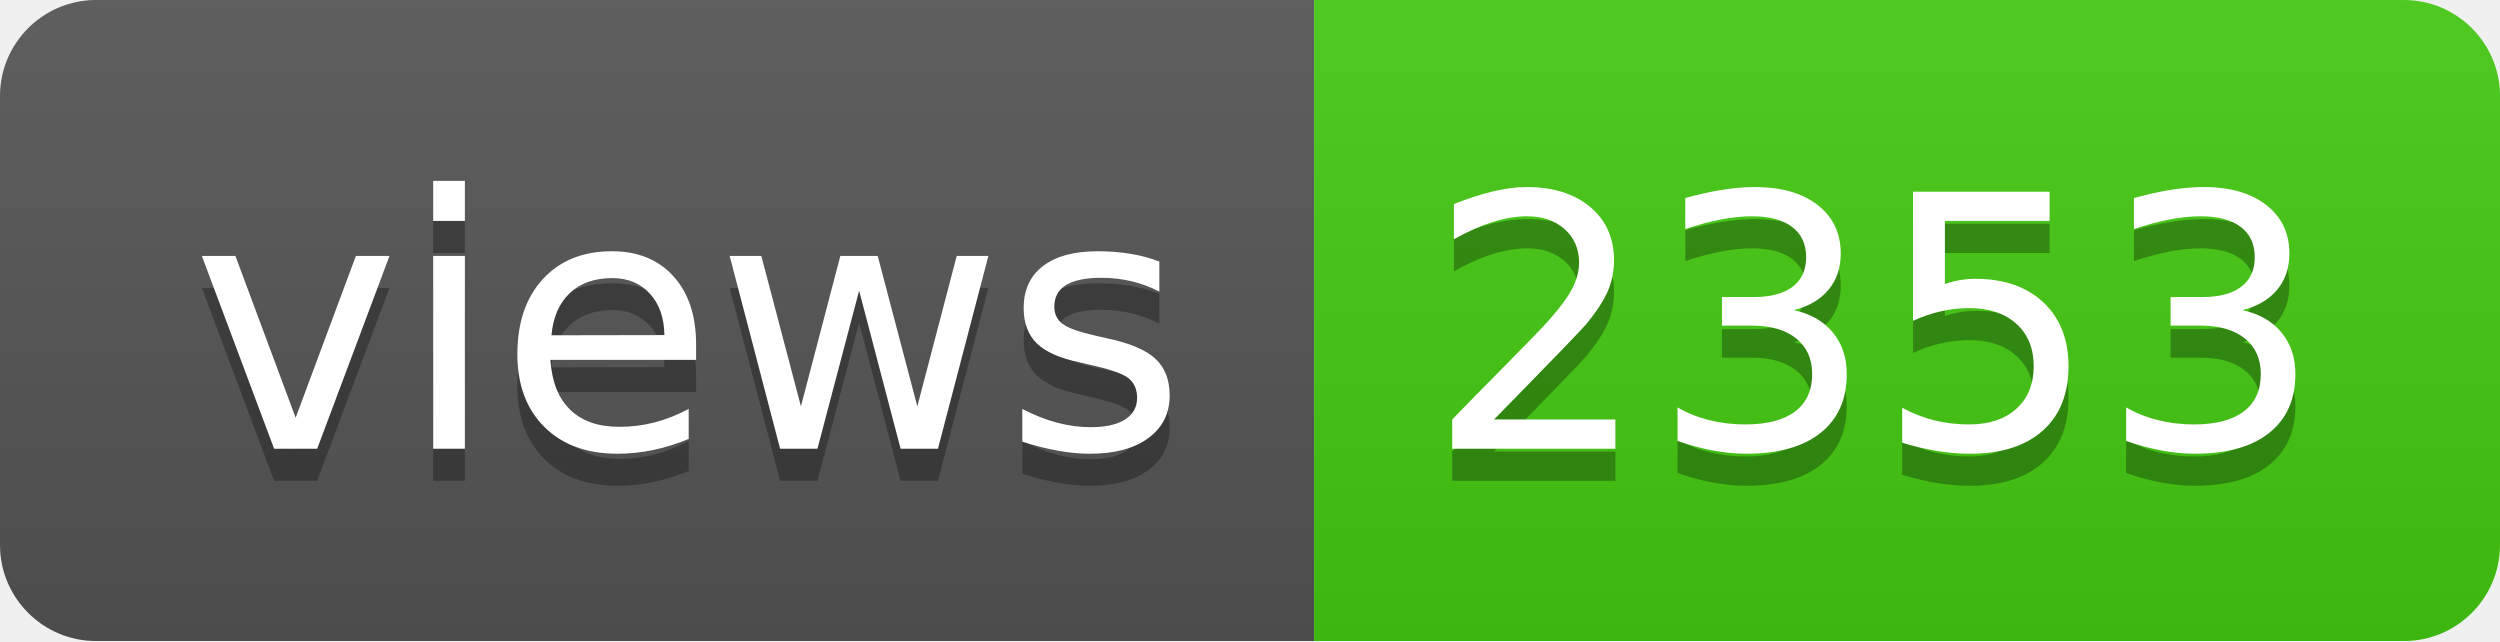
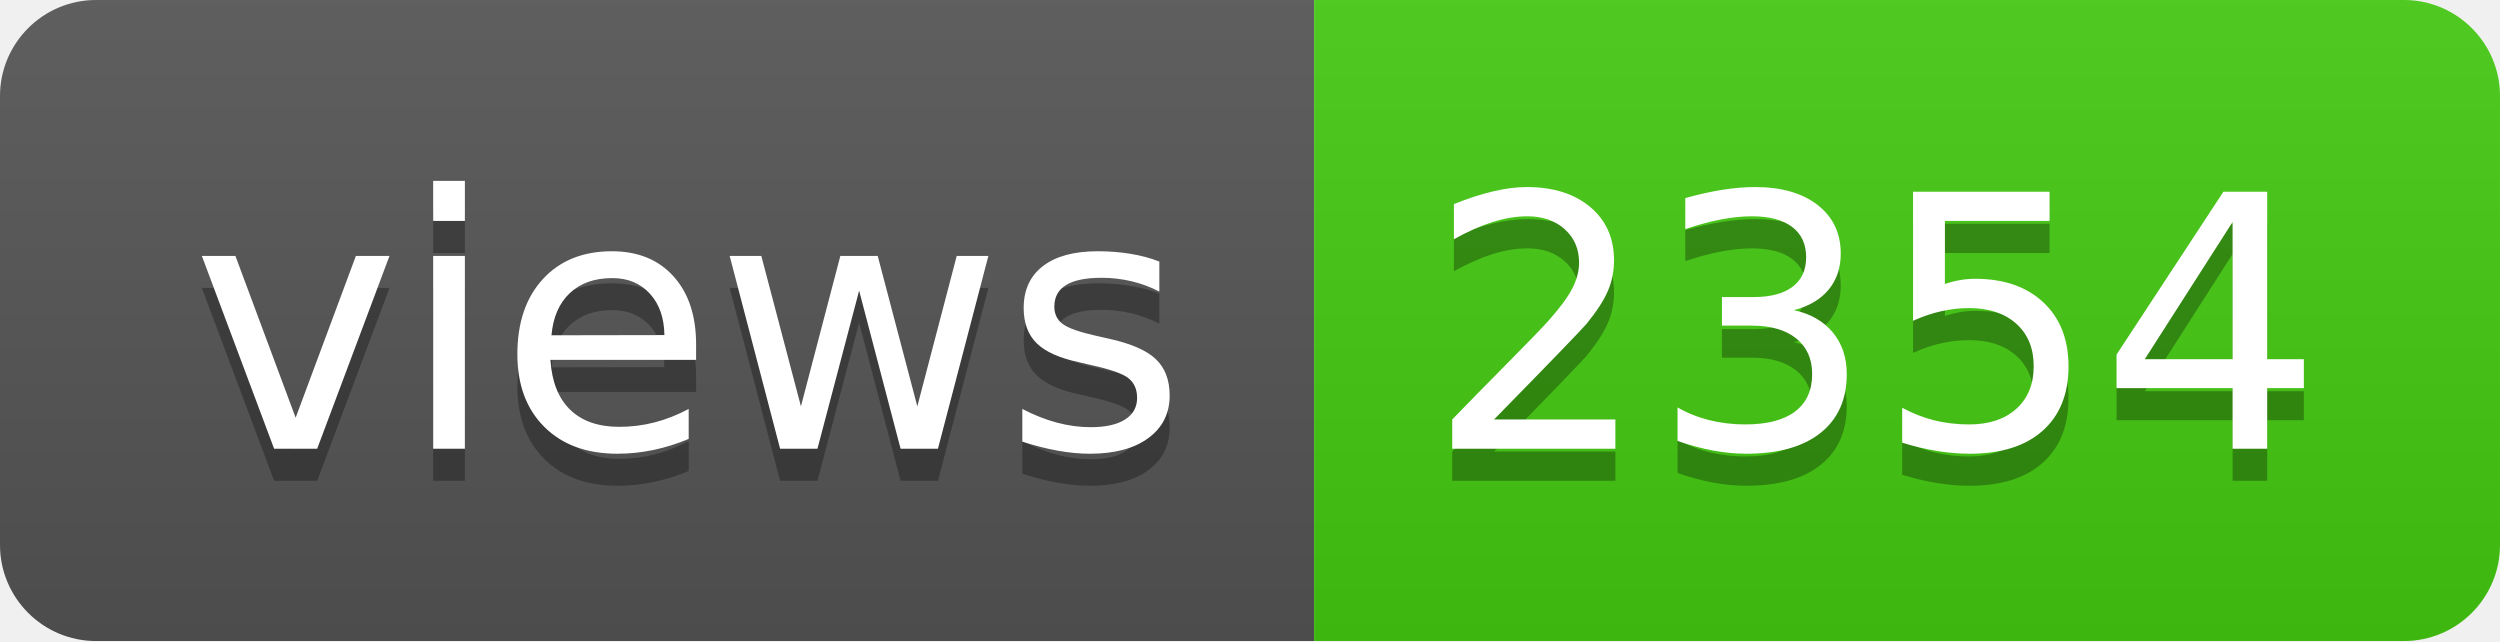
- <svg xmlns="http://www.w3.org/2000/svg" width="78" height="20" role="img" aria-label="views: 2353">
+ <svg xmlns="http://www.w3.org/2000/svg" width="78" height="20" role="img" aria-label="views: 2354">
  <linearGradient id="s" x2="0" y2="100%">
    <stop offset="0" stop-color="#bbb" stop-opacity=".1" />
    <stop offset="1" stop-opacity=".1" />
  </linearGradient>
  <clipPath id="r">
    <rect width="78" height="20" rx="3" fill="#fff" />
  </clipPath>
  <g clip-path="url(#r)">
    <rect width="41" height="20" fill="#555" />
    <rect x="41" width="37" height="20" fill="#4c1" />
    <rect width="78" height="20" fill="url(#s)" />
  </g>
  <g fill="#fff" text-anchor="middle" font-family="Verdana,Geneva,DejaVu Sans,sans-serif" text-rendering="geometricPrecision" font-size="110">
    <text aria-hidden="true" x="215" y="150" fill="#010101" fill-opacity=".3" transform="scale(.1)" textLength="310">views</text>
    <text x="215" y="140" transform="scale(.1)" fill="#fff" textLength="310">views</text>
-     <text aria-hidden="true" x="585" y="150" fill="#010101" fill-opacity=".3" transform="scale(.1)" textLength="270">2353</text>
-     <text x="585" y="140" transform="scale(.1)" fill="#fff" textLength="270">2353</text>
+     <text aria-hidden="true" x="585" y="150" fill="#010101" fill-opacity=".3" transform="scale(.1)" textLength="270">2354</text>
+     <text x="585" y="140" transform="scale(.1)" fill="#fff" textLength="270">2354</text>
  </g>
</svg>
